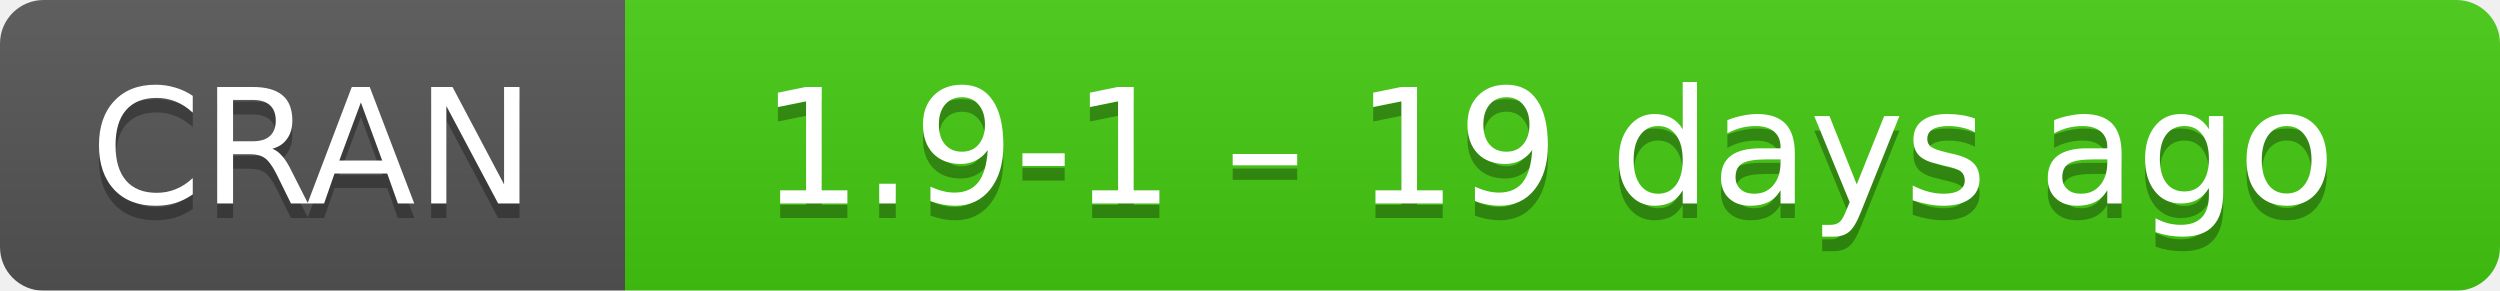
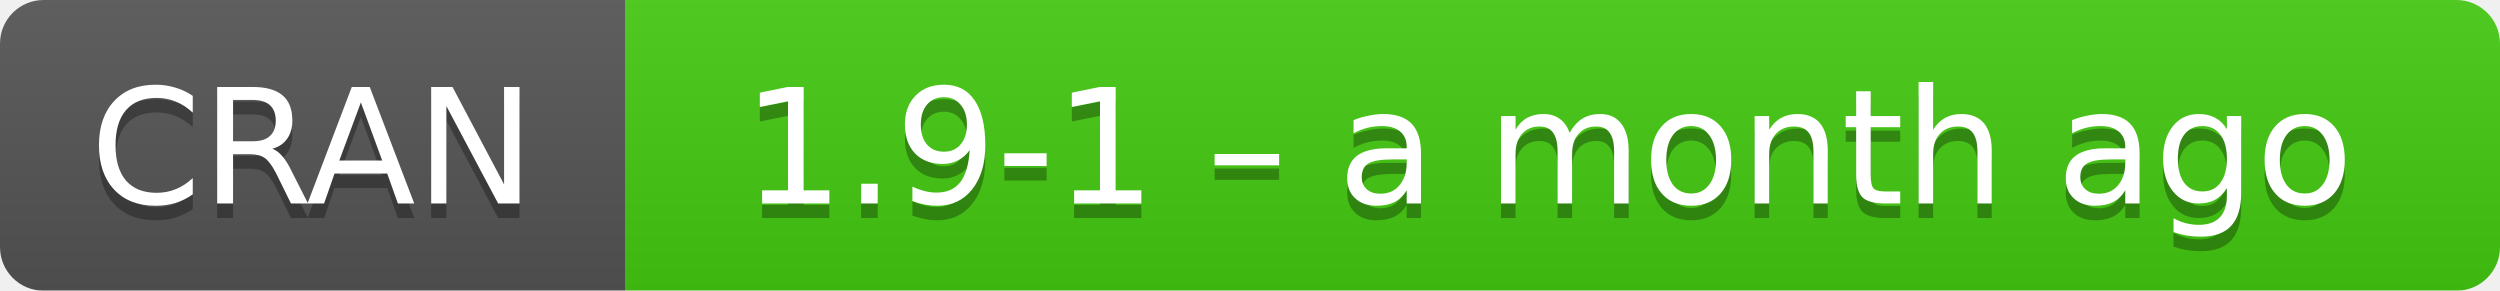
- <svg xmlns="http://www.w3.org/2000/svg" width="172" height="20" aria-label="CRAN 1.9-1 – 19 days ago">
+ <svg xmlns="http://www.w3.org/2000/svg" width="172" height="20" aria-label="CRAN 1.9-1 – a month ago">
  <linearGradient id="b" x2="0" y2="100%">
    <stop offset="0" stop-color="#bbb" stop-opacity=".1" />
    <stop offset="1" stop-opacity=".1" />
  </linearGradient>
  <mask id="a">
    <rect width="172" height="20" rx="3" fill="#fff" />
  </mask>
  <g mask="url(#a)">
    <path fill="#555" d="M0 0h43v20H0z" />
    <path fill="#4c1" d="M43 0h148.5v20H43z" />
    <path fill="url(#b)" d="M0 0h172v20H0z" />
  </g>
  <g fill="#fff" text-anchor="middle" font-family="DejaVu Sans,Verdana,Geneva,sans-serif" font-size="11">
    <text x="21.5" y="15" fill="#010101" fill-opacity=".3">
      CRAN
    </text>
    <text x="21.5" y="14">
      CRAN
    </text>
    <text x="106.5" y="15" fill="#010101" fill-opacity=".3">
-       1.9-1 – 19 days ago
+       1.9-1 – a month ago
    </text>
    <text x="106.5" y="14">
-       1.9-1 – 19 days ago
+       1.9-1 – a month ago
    </text>
  </g>
</svg>
